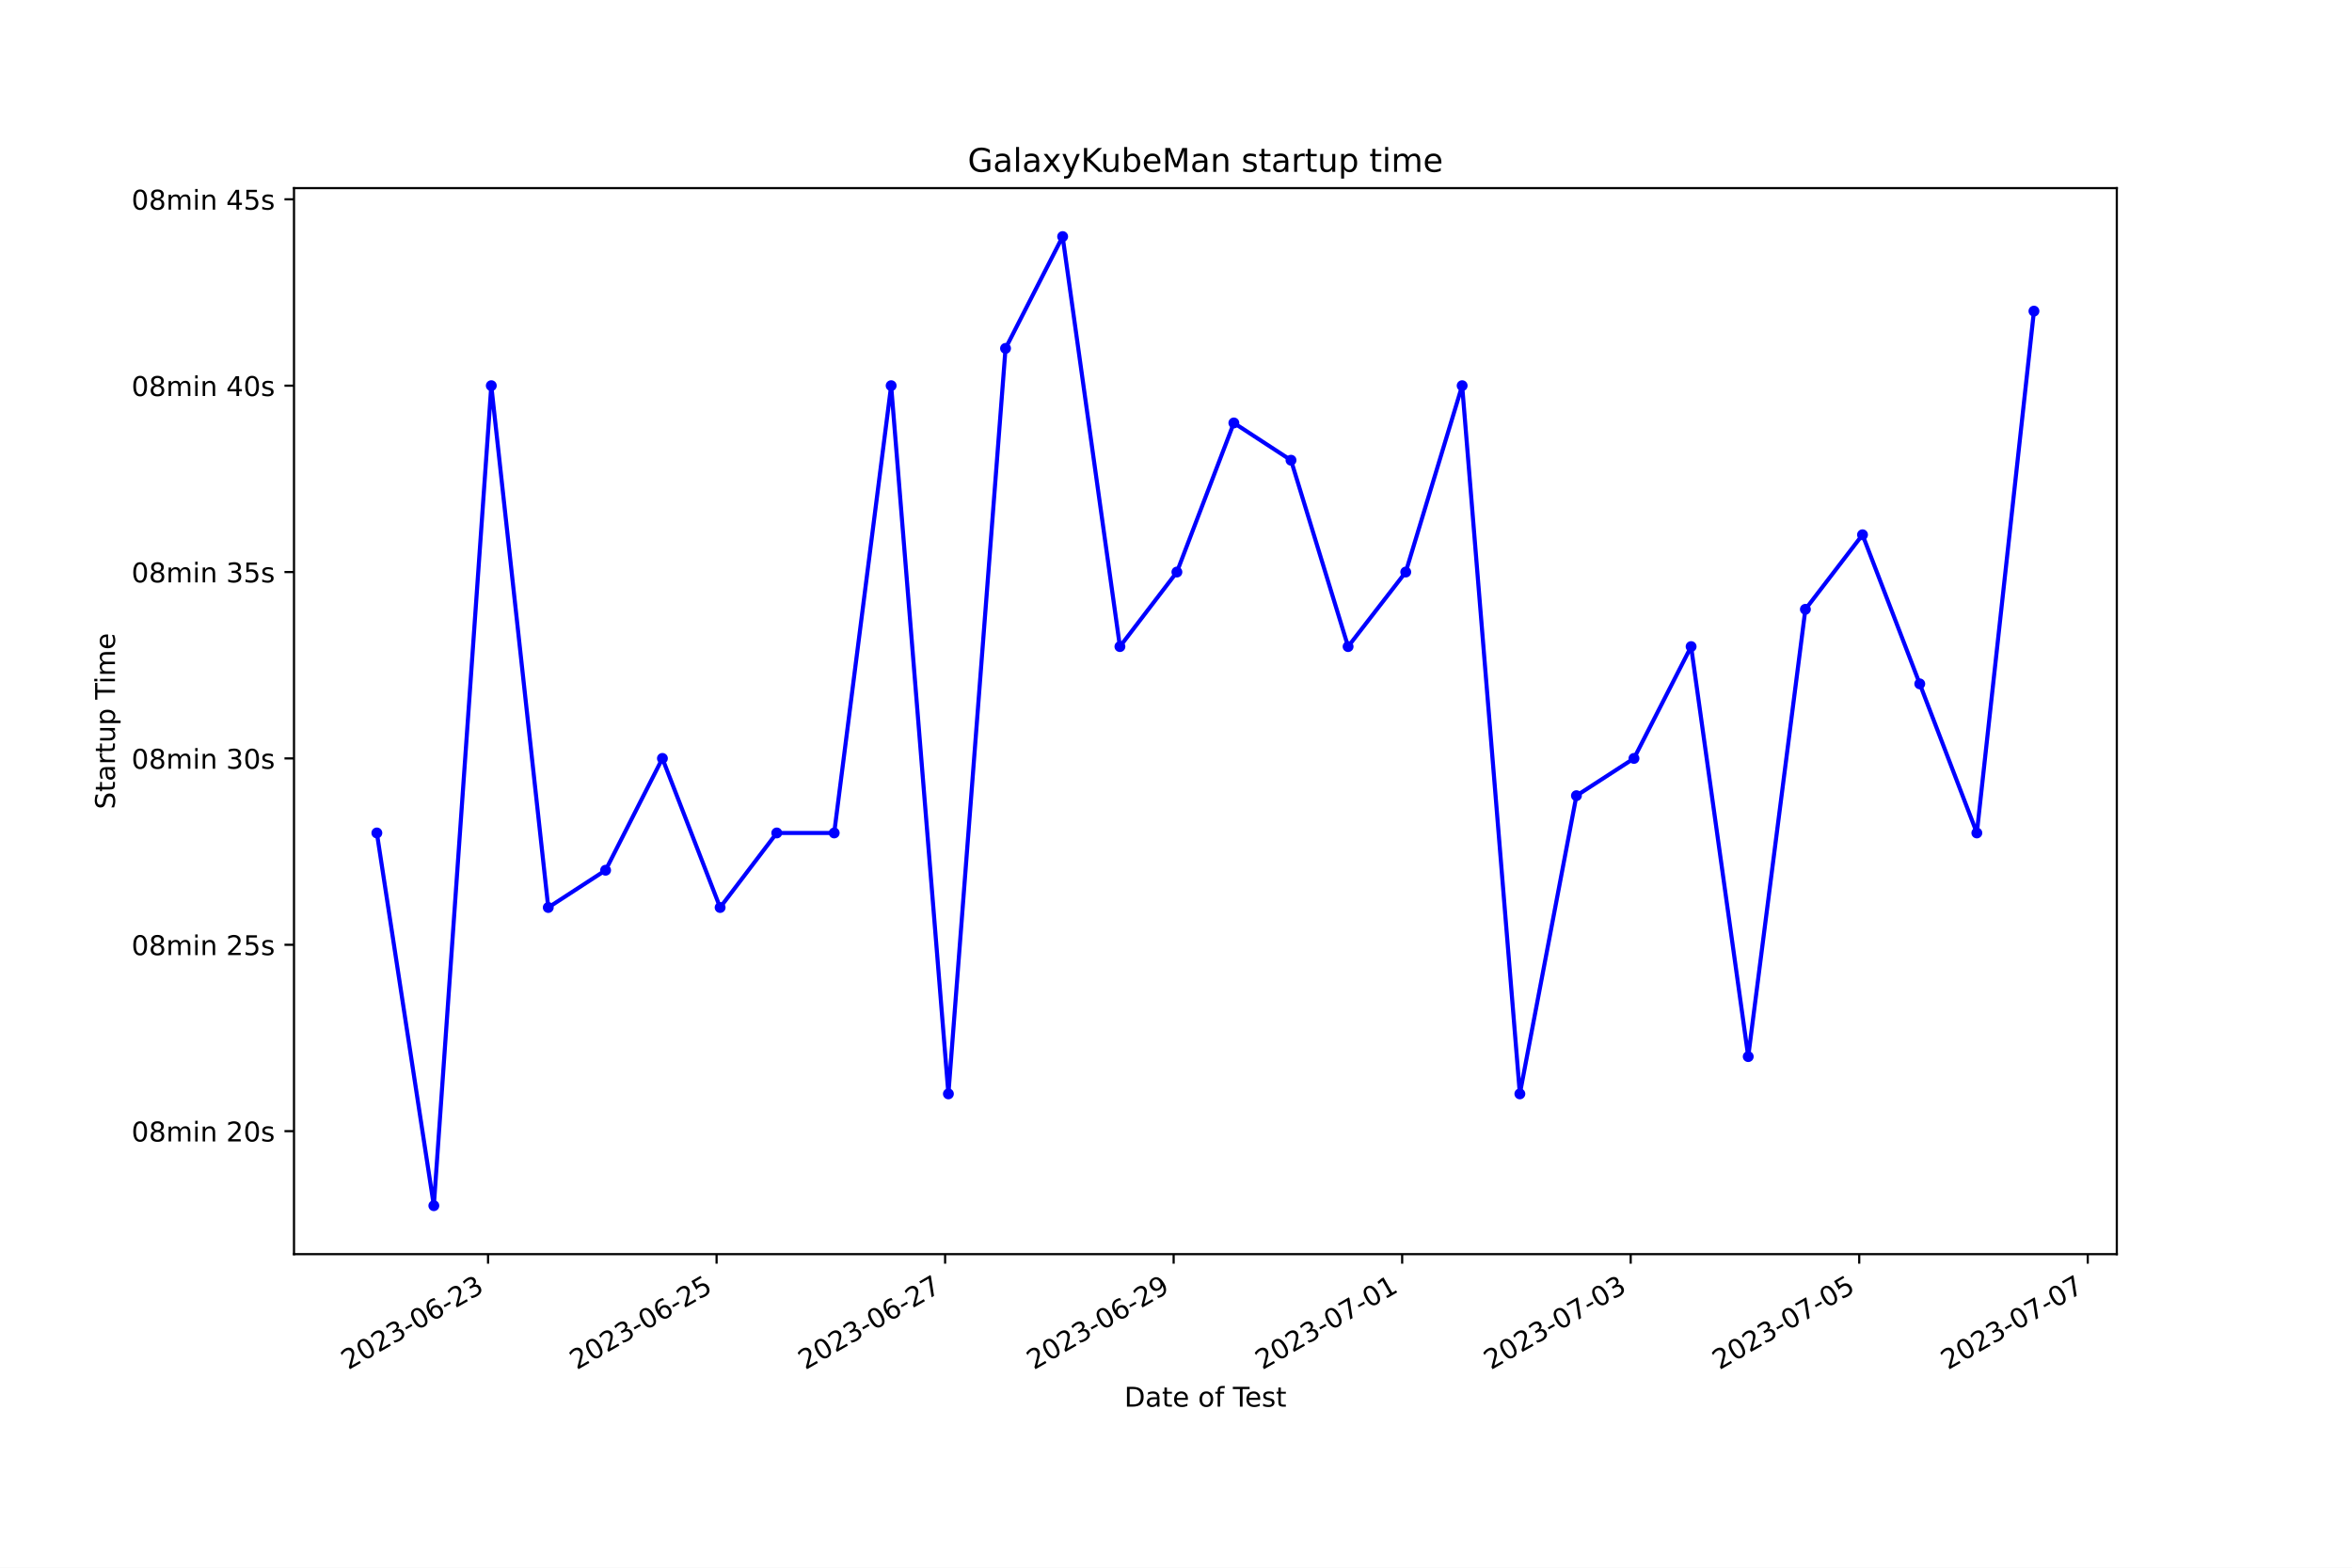
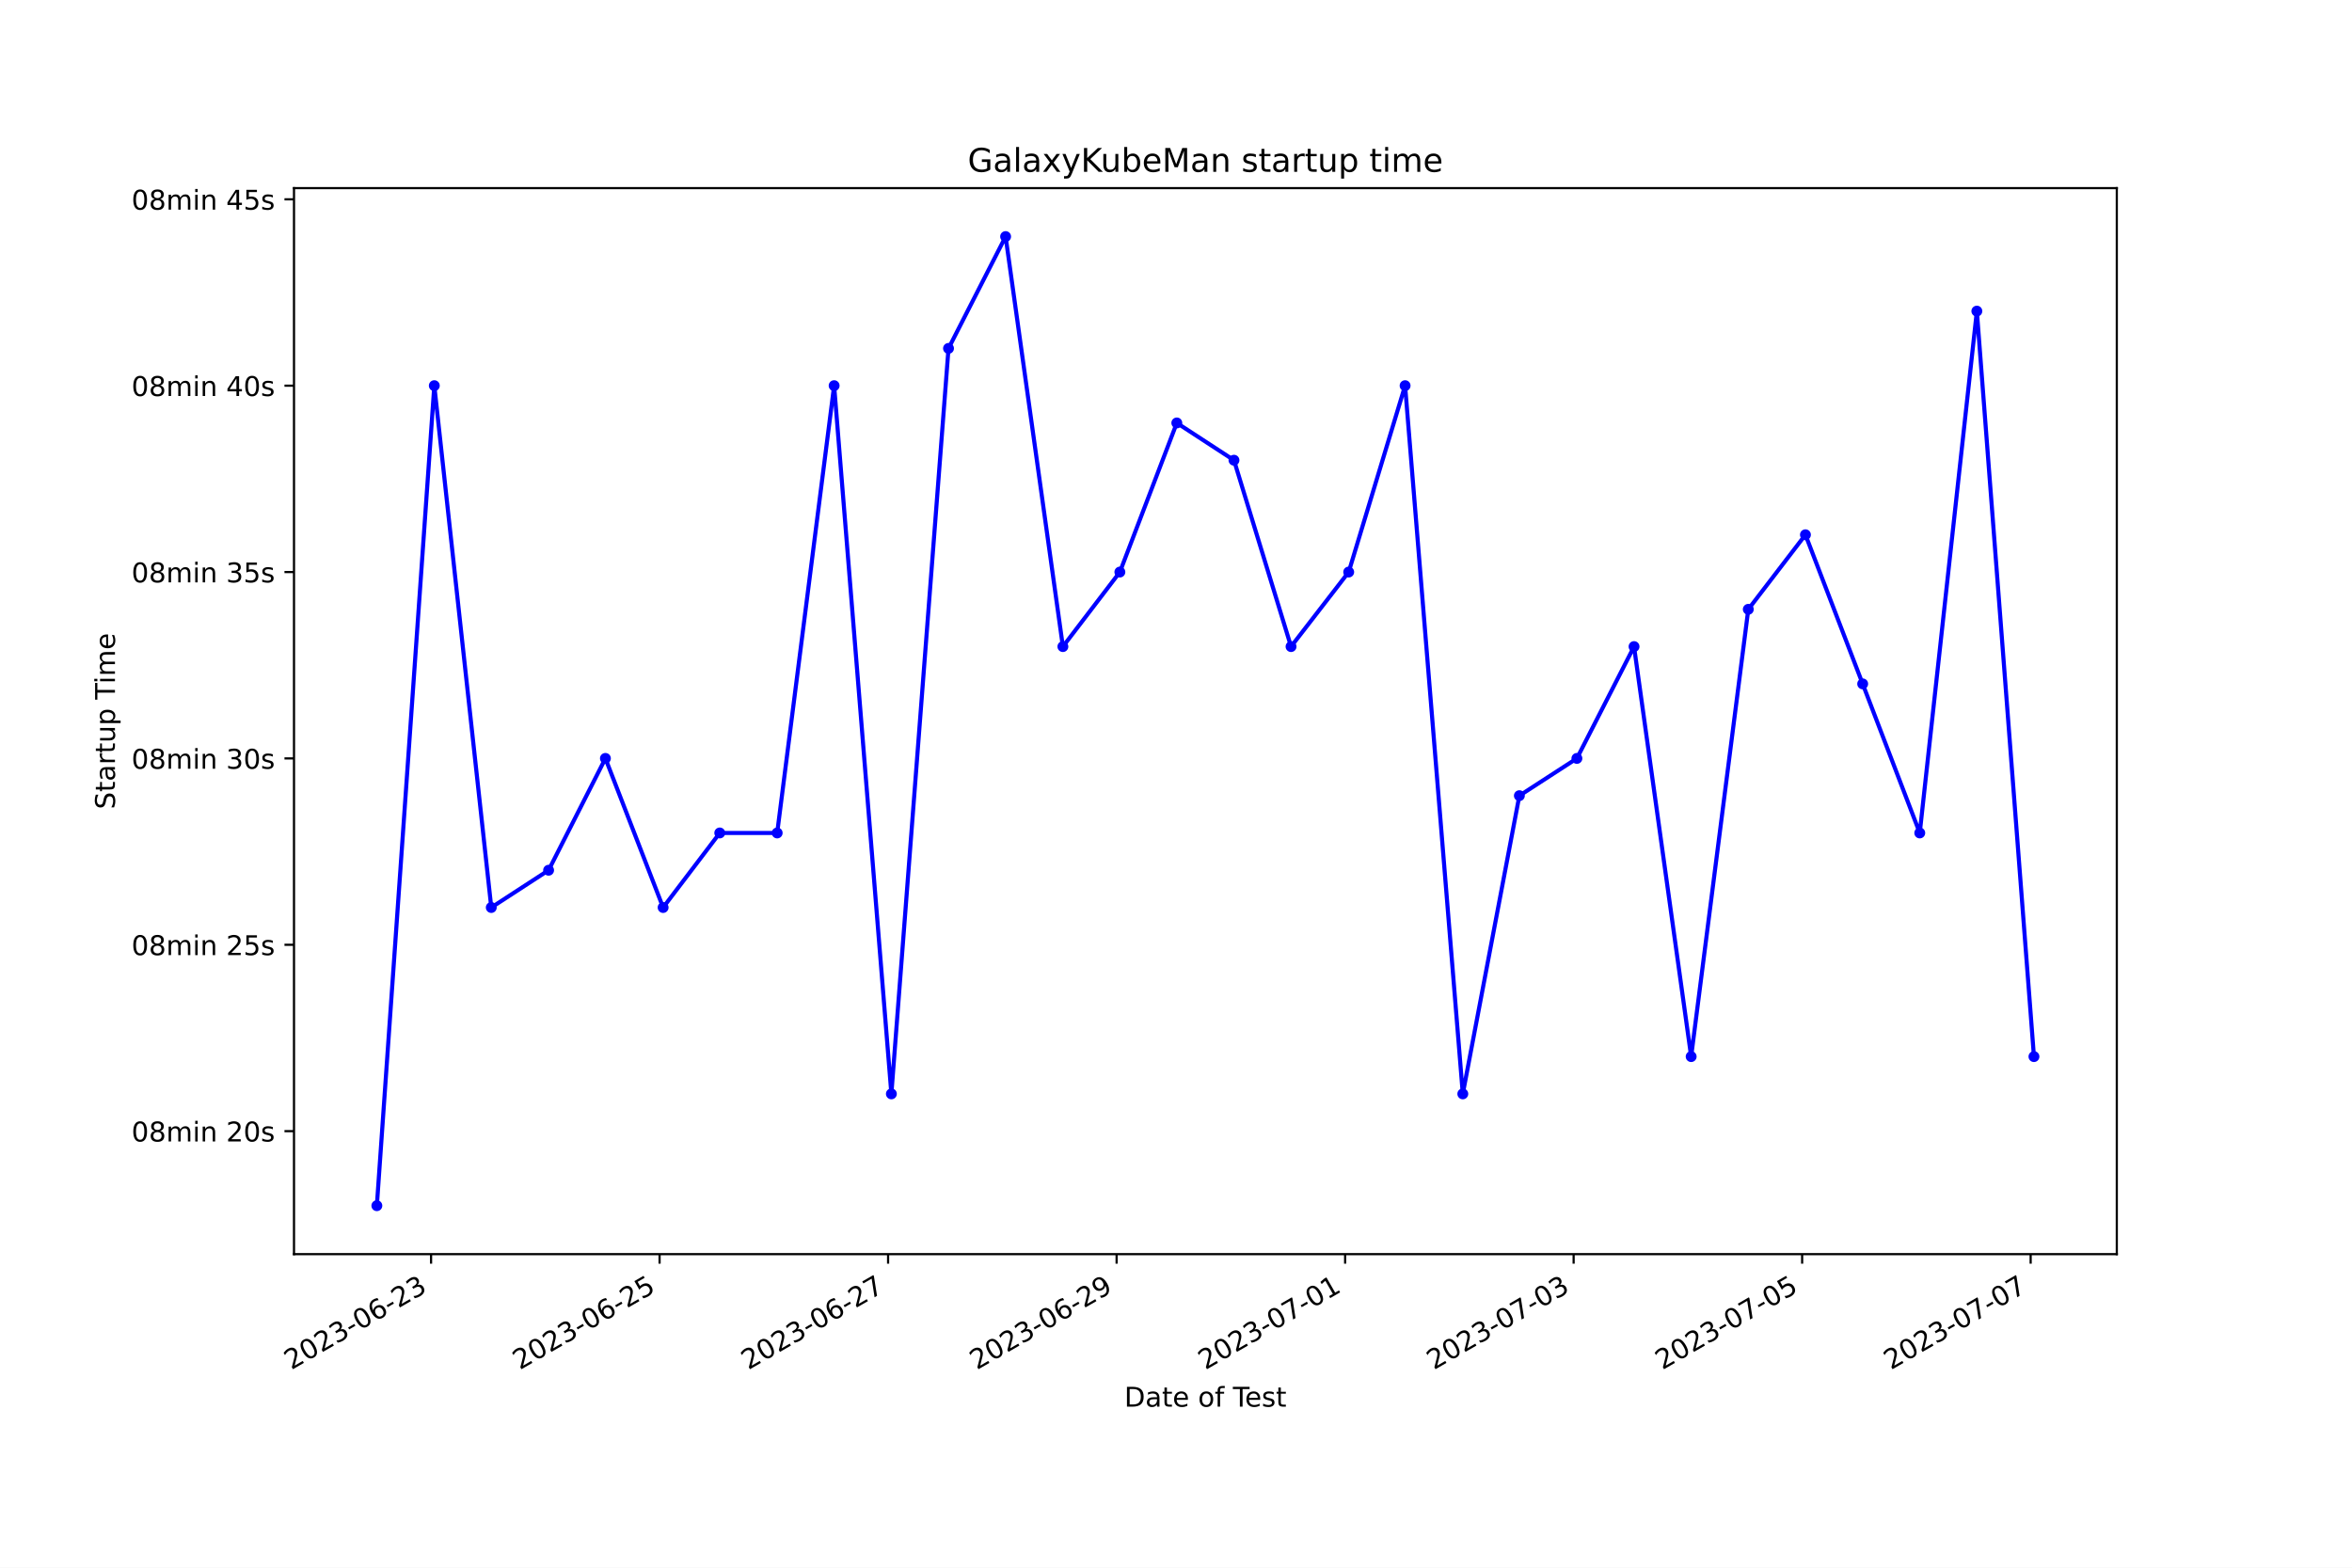
<svg xmlns="http://www.w3.org/2000/svg" xmlns:xlink="http://www.w3.org/1999/xlink" width="864pt" height="576pt" viewBox="0 0 864 576" version="1.1">
  <defs>
    <style type="text/css">*{stroke-linejoin: round; stroke-linecap: butt}</style>
  </defs>
  <g id="figure_1">
    <g id="patch_1">
      <path d="M 0 576  L 864 576  L 864 0  L 0 0  z " style="fill: #ffffff" />
    </g>
    <g id="axes_1">
      <g id="patch_2">
        <path d="M 108 460.8  L 777.6 460.8  L 777.6 69.12  L 108 69.12  z " style="fill: #ffffff" />
      </g>
      <g id="matplotlib.axis_1">
        <g id="xtick_1">
          <g id="line2d_1">
            <defs>
-               <path id="mdcb937bd22" d="M 0 0  L 0 3.5  " style="stroke: #000000; stroke-width: 0.8" />
+               <path id="m12c86b37e7" d="M 0 0  L 0 3.5  " style="stroke: #000000; stroke-width: 0.8" />
            </defs>
            <g>
-               <use xlink:href="#mdcb937bd22" x="179.287" y="460.8" style="stroke: #000000; stroke-width: 0.8" />
+               <use xlink:href="#m12c86b37e7" x="158.352" y="460.8" style="stroke: #000000; stroke-width: 0.8" />
            </g>
          </g>
          <g id="text_1">
-             <g transform="translate(127.9176 503.4383) rotate(-30) scale(0.1 -0.1)">
+             <g transform="translate(106.983 503.4383) rotate(-30) scale(0.1 -0.1)">
              <defs>
                <path id="DejaVuSans-32" d="M 1228 531  L 3431 531  L 3431 0  L 469 0  L 469 531  Q 828 903 1448 1529  Q 2069 2156 2228 2338  Q 2531 2678 2651 2914  Q 2772 3150 2772 3378  Q 2772 3750 2511 3984  Q 2250 4219 1831 4219  Q 1534 4219 1204 4116  Q 875 4013 500 3803  L 500 4441  Q 881 4594 1212 4672  Q 1544 4750 1819 4750  Q 2544 4750 2975 4387  Q 3406 4025 3406 3419  Q 3406 3131 3298 2873  Q 3191 2616 2906 2266  Q 2828 2175 2409 1742  Q 1991 1309 1228 531  z " transform="scale(0.015625)" />
                <path id="DejaVuSans-30" d="M 2034 4250  Q 1547 4250 1301 3770  Q 1056 3291 1056 2328  Q 1056 1369 1301 889  Q 1547 409 2034 409  Q 2525 409 2770 889  Q 3016 1369 3016 2328  Q 3016 3291 2770 3770  Q 2525 4250 2034 4250  z M 2034 4750  Q 2819 4750 3233 4129  Q 3647 3509 3647 2328  Q 3647 1150 3233 529  Q 2819 -91 2034 -91  Q 1250 -91 836 529  Q 422 1150 422 2328  Q 422 3509 836 4129  Q 1250 4750 2034 4750  z " transform="scale(0.015625)" />
                <path id="DejaVuSans-33" d="M 2597 2516  Q 3050 2419 3304 2112  Q 3559 1806 3559 1356  Q 3559 666 3084 287  Q 2609 -91 1734 -91  Q 1441 -91 1130 -33  Q 819 25 488 141  L 488 750  Q 750 597 1062 519  Q 1375 441 1716 441  Q 2309 441 2620 675  Q 2931 909 2931 1356  Q 2931 1769 2642 2001  Q 2353 2234 1838 2234  L 1294 2234  L 1294 2753  L 1863 2753  Q 2328 2753 2575 2939  Q 2822 3125 2822 3475  Q 2822 3834 2567 4026  Q 2313 4219 1838 4219  Q 1578 4219 1281 4162  Q 984 4106 628 3988  L 628 4550  Q 988 4650 1302 4700  Q 1616 4750 1894 4750  Q 2613 4750 3031 4423  Q 3450 4097 3450 3541  Q 3450 3153 3228 2886  Q 3006 2619 2597 2516  z " transform="scale(0.015625)" />
                <path id="DejaVuSans-2d" d="M 313 2009  L 1997 2009  L 1997 1497  L 313 1497  L 313 2009  z " transform="scale(0.015625)" />
                <path id="DejaVuSans-36" d="M 2113 2584  Q 1688 2584 1439 2293  Q 1191 2003 1191 1497  Q 1191 994 1439 701  Q 1688 409 2113 409  Q 2538 409 2786 701  Q 3034 994 3034 1497  Q 3034 2003 2786 2293  Q 2538 2584 2113 2584  z M 3366 4563  L 3366 3988  Q 3128 4100 2886 4159  Q 2644 4219 2406 4219  Q 1781 4219 1451 3797  Q 1122 3375 1075 2522  Q 1259 2794 1537 2939  Q 1816 3084 2150 3084  Q 2853 3084 3261 2657  Q 3669 2231 3669 1497  Q 3669 778 3244 343  Q 2819 -91 2113 -91  Q 1303 -91 875 529  Q 447 1150 447 2328  Q 447 3434 972 4092  Q 1497 4750 2381 4750  Q 2619 4750 2861 4703  Q 3103 4656 3366 4563  z " transform="scale(0.015625)" />
              </defs>
              <use xlink:href="#DejaVuSans-32" />
              <use xlink:href="#DejaVuSans-30" x="63.623" />
              <use xlink:href="#DejaVuSans-32" x="127.246" />
              <use xlink:href="#DejaVuSans-33" x="190.869" />
              <use xlink:href="#DejaVuSans-2d" x="254.492" />
              <use xlink:href="#DejaVuSans-30" x="290.576" />
              <use xlink:href="#DejaVuSans-36" x="354.199" />
              <use xlink:href="#DejaVuSans-2d" x="417.822" />
              <use xlink:href="#DejaVuSans-32" x="453.906" />
              <use xlink:href="#DejaVuSans-33" x="517.529" />
            </g>
          </g>
        </g>
        <g id="xtick_2">
          <g id="line2d_2">
            <g>
-               <use xlink:href="#mdcb937bd22" x="263.236" y="460.8" style="stroke: #000000; stroke-width: 0.8" />
+               <use xlink:href="#m12c86b37e7" x="242.296" y="460.8" style="stroke: #000000; stroke-width: 0.8" />
            </g>
          </g>
          <g id="text_2">
-             <g transform="translate(211.8665 503.4383) rotate(-30) scale(0.1 -0.1)">
+             <g transform="translate(190.9262 503.4383) rotate(-30) scale(0.1 -0.1)">
              <defs>
                <path id="DejaVuSans-35" d="M 691 4666  L 3169 4666  L 3169 4134  L 1269 4134  L 1269 2991  Q 1406 3038 1543 3061  Q 1681 3084 1819 3084  Q 2600 3084 3056 2656  Q 3513 2228 3513 1497  Q 3513 744 3044 326  Q 2575 -91 1722 -91  Q 1428 -91 1123 -41  Q 819 9 494 109  L 494 744  Q 775 591 1075 516  Q 1375 441 1709 441  Q 2250 441 2565 725  Q 2881 1009 2881 1497  Q 2881 1984 2565 2268  Q 2250 2553 1709 2553  Q 1456 2553 1204 2497  Q 953 2441 691 2322  L 691 4666  z " transform="scale(0.015625)" />
              </defs>
              <use xlink:href="#DejaVuSans-32" />
              <use xlink:href="#DejaVuSans-30" x="63.623" />
              <use xlink:href="#DejaVuSans-32" x="127.246" />
              <use xlink:href="#DejaVuSans-33" x="190.869" />
              <use xlink:href="#DejaVuSans-2d" x="254.492" />
              <use xlink:href="#DejaVuSans-30" x="290.576" />
              <use xlink:href="#DejaVuSans-36" x="354.199" />
              <use xlink:href="#DejaVuSans-2d" x="417.822" />
              <use xlink:href="#DejaVuSans-32" x="453.906" />
              <use xlink:href="#DejaVuSans-35" x="517.529" />
            </g>
          </g>
        </g>
        <g id="xtick_3">
          <g id="line2d_3">
            <g>
-               <use xlink:href="#mdcb937bd22" x="347.185" y="460.8" style="stroke: #000000; stroke-width: 0.8" />
+               <use xlink:href="#m12c86b37e7" x="326.239" y="460.8" style="stroke: #000000; stroke-width: 0.8" />
            </g>
          </g>
          <g id="text_3">
-             <g transform="translate(295.8153 503.4383) rotate(-30) scale(0.1 -0.1)">
+             <g transform="translate(274.8693 503.4383) rotate(-30) scale(0.1 -0.1)">
              <defs>
                <path id="DejaVuSans-37" d="M 525 4666  L 3525 4666  L 3525 4397  L 1831 0  L 1172 0  L 2766 4134  L 525 4134  L 525 4666  z " transform="scale(0.015625)" />
              </defs>
              <use xlink:href="#DejaVuSans-32" />
              <use xlink:href="#DejaVuSans-30" x="63.623" />
              <use xlink:href="#DejaVuSans-32" x="127.246" />
              <use xlink:href="#DejaVuSans-33" x="190.869" />
              <use xlink:href="#DejaVuSans-2d" x="254.492" />
              <use xlink:href="#DejaVuSans-30" x="290.576" />
              <use xlink:href="#DejaVuSans-36" x="354.199" />
              <use xlink:href="#DejaVuSans-2d" x="417.822" />
              <use xlink:href="#DejaVuSans-32" x="453.906" />
              <use xlink:href="#DejaVuSans-37" x="517.529" />
            </g>
          </g>
        </g>
        <g id="xtick_4">
          <g id="line2d_4">
            <g>
-               <use xlink:href="#mdcb937bd22" x="431.134" y="460.8" style="stroke: #000000; stroke-width: 0.8" />
+               <use xlink:href="#m12c86b37e7" x="410.182" y="460.8" style="stroke: #000000; stroke-width: 0.8" />
            </g>
          </g>
          <g id="text_4">
-             <g transform="translate(379.7642 503.4383) rotate(-30) scale(0.1 -0.1)">
+             <g transform="translate(358.8125 503.4383) rotate(-30) scale(0.1 -0.1)">
              <defs>
                <path id="DejaVuSans-39" d="M 703 97  L 703 672  Q 941 559 1184 500  Q 1428 441 1663 441  Q 2288 441 2617 861  Q 2947 1281 2994 2138  Q 2813 1869 2534 1725  Q 2256 1581 1919 1581  Q 1219 1581 811 2004  Q 403 2428 403 3163  Q 403 3881 828 4315  Q 1253 4750 1959 4750  Q 2769 4750 3195 4129  Q 3622 3509 3622 2328  Q 3622 1225 3098 567  Q 2575 -91 1691 -91  Q 1453 -91 1209 -44  Q 966 3 703 97  z M 1959 2075  Q 2384 2075 2632 2365  Q 2881 2656 2881 3163  Q 2881 3666 2632 3958  Q 2384 4250 1959 4250  Q 1534 4250 1286 3958  Q 1038 3666 1038 3163  Q 1038 2656 1286 2365  Q 1534 2075 1959 2075  z " transform="scale(0.015625)" />
              </defs>
              <use xlink:href="#DejaVuSans-32" />
              <use xlink:href="#DejaVuSans-30" x="63.623" />
              <use xlink:href="#DejaVuSans-32" x="127.246" />
              <use xlink:href="#DejaVuSans-33" x="190.869" />
              <use xlink:href="#DejaVuSans-2d" x="254.492" />
              <use xlink:href="#DejaVuSans-30" x="290.576" />
              <use xlink:href="#DejaVuSans-36" x="354.199" />
              <use xlink:href="#DejaVuSans-2d" x="417.822" />
              <use xlink:href="#DejaVuSans-32" x="453.906" />
              <use xlink:href="#DejaVuSans-39" x="517.529" />
            </g>
          </g>
        </g>
        <g id="xtick_5">
          <g id="line2d_5">
            <g>
-               <use xlink:href="#mdcb937bd22" x="515.082" y="460.8" style="stroke: #000000; stroke-width: 0.8" />
+               <use xlink:href="#m12c86b37e7" x="494.125" y="460.8" style="stroke: #000000; stroke-width: 0.8" />
            </g>
          </g>
          <g id="text_5">
-             <g transform="translate(463.713 503.4383) rotate(-30) scale(0.1 -0.1)">
+             <g transform="translate(442.7556 503.4383) rotate(-30) scale(0.1 -0.1)">
              <defs>
                <path id="DejaVuSans-31" d="M 794 531  L 1825 531  L 1825 4091  L 703 3866  L 703 4441  L 1819 4666  L 2450 4666  L 2450 531  L 3481 531  L 3481 0  L 794 0  L 794 531  z " transform="scale(0.015625)" />
              </defs>
              <use xlink:href="#DejaVuSans-32" />
              <use xlink:href="#DejaVuSans-30" x="63.623" />
              <use xlink:href="#DejaVuSans-32" x="127.246" />
              <use xlink:href="#DejaVuSans-33" x="190.869" />
              <use xlink:href="#DejaVuSans-2d" x="254.492" />
              <use xlink:href="#DejaVuSans-30" x="290.576" />
              <use xlink:href="#DejaVuSans-37" x="354.199" />
              <use xlink:href="#DejaVuSans-2d" x="417.822" />
              <use xlink:href="#DejaVuSans-30" x="453.906" />
              <use xlink:href="#DejaVuSans-31" x="517.529" />
            </g>
          </g>
        </g>
        <g id="xtick_6">
          <g id="line2d_6">
            <g>
-               <use xlink:href="#mdcb937bd22" x="599.031" y="460.8" style="stroke: #000000; stroke-width: 0.8" />
+               <use xlink:href="#m12c86b37e7" x="578.068" y="460.8" style="stroke: #000000; stroke-width: 0.8" />
            </g>
          </g>
          <g id="text_6">
-             <g transform="translate(547.6619 503.4383) rotate(-30) scale(0.1 -0.1)">
+             <g transform="translate(526.6988 503.4383) rotate(-30) scale(0.1 -0.1)">
              <use xlink:href="#DejaVuSans-32" />
              <use xlink:href="#DejaVuSans-30" x="63.623" />
              <use xlink:href="#DejaVuSans-32" x="127.246" />
              <use xlink:href="#DejaVuSans-33" x="190.869" />
              <use xlink:href="#DejaVuSans-2d" x="254.492" />
              <use xlink:href="#DejaVuSans-30" x="290.576" />
              <use xlink:href="#DejaVuSans-37" x="354.199" />
              <use xlink:href="#DejaVuSans-2d" x="417.822" />
              <use xlink:href="#DejaVuSans-30" x="453.906" />
              <use xlink:href="#DejaVuSans-33" x="517.529" />
            </g>
          </g>
        </g>
        <g id="xtick_7">
          <g id="line2d_7">
            <g>
-               <use xlink:href="#mdcb937bd22" x="682.98" y="460.8" style="stroke: #000000; stroke-width: 0.8" />
+               <use xlink:href="#m12c86b37e7" x="662.011" y="460.8" style="stroke: #000000; stroke-width: 0.8" />
            </g>
          </g>
          <g id="text_7">
-             <g transform="translate(631.6107 503.4383) rotate(-30) scale(0.1 -0.1)">
+             <g transform="translate(610.6419 503.4383) rotate(-30) scale(0.1 -0.1)">
              <use xlink:href="#DejaVuSans-32" />
              <use xlink:href="#DejaVuSans-30" x="63.623" />
              <use xlink:href="#DejaVuSans-32" x="127.246" />
              <use xlink:href="#DejaVuSans-33" x="190.869" />
              <use xlink:href="#DejaVuSans-2d" x="254.492" />
              <use xlink:href="#DejaVuSans-30" x="290.576" />
              <use xlink:href="#DejaVuSans-37" x="354.199" />
              <use xlink:href="#DejaVuSans-2d" x="417.822" />
              <use xlink:href="#DejaVuSans-30" x="453.906" />
              <use xlink:href="#DejaVuSans-35" x="517.529" />
            </g>
          </g>
        </g>
        <g id="xtick_8">
          <g id="line2d_8">
            <g>
-               <use xlink:href="#mdcb937bd22" x="766.929" y="460.8" style="stroke: #000000; stroke-width: 0.8" />
+               <use xlink:href="#m12c86b37e7" x="745.955" y="460.8" style="stroke: #000000; stroke-width: 0.8" />
            </g>
          </g>
          <g id="text_8">
-             <g transform="translate(715.5596 503.4383) rotate(-30) scale(0.1 -0.1)">
+             <g transform="translate(694.5851 503.4383) rotate(-30) scale(0.1 -0.1)">
              <use xlink:href="#DejaVuSans-32" />
              <use xlink:href="#DejaVuSans-30" x="63.623" />
              <use xlink:href="#DejaVuSans-32" x="127.246" />
              <use xlink:href="#DejaVuSans-33" x="190.869" />
              <use xlink:href="#DejaVuSans-2d" x="254.492" />
              <use xlink:href="#DejaVuSans-30" x="290.576" />
              <use xlink:href="#DejaVuSans-37" x="354.199" />
              <use xlink:href="#DejaVuSans-2d" x="417.822" />
              <use xlink:href="#DejaVuSans-30" x="453.906" />
              <use xlink:href="#DejaVuSans-37" x="517.529" />
            </g>
          </g>
        </g>
        <g id="text_9">
          <g transform="translate(413.0063 516.8378) scale(0.1 -0.1)">
            <defs>
              <path id="DejaVuSans-44" d="M 1259 4147  L 1259 519  L 2022 519  Q 2988 519 3436 956  Q 3884 1394 3884 2338  Q 3884 3275 3436 3711  Q 2988 4147 2022 4147  L 1259 4147  z M 628 4666  L 1925 4666  Q 3281 4666 3915 4102  Q 4550 3538 4550 2338  Q 4550 1131 3912 565  Q 3275 0 1925 0  L 628 0  L 628 4666  z " transform="scale(0.015625)" />
              <path id="DejaVuSans-61" d="M 2194 1759  Q 1497 1759 1228 1600  Q 959 1441 959 1056  Q 959 750 1161 570  Q 1363 391 1709 391  Q 2188 391 2477 730  Q 2766 1069 2766 1631  L 2766 1759  L 2194 1759  z M 3341 1997  L 3341 0  L 2766 0  L 2766 531  Q 2569 213 2275 61  Q 1981 -91 1556 -91  Q 1019 -91 701 211  Q 384 513 384 1019  Q 384 1609 779 1909  Q 1175 2209 1959 2209  L 2766 2209  L 2766 2266  Q 2766 2663 2505 2880  Q 2244 3097 1772 3097  Q 1472 3097 1187 3025  Q 903 2953 641 2809  L 641 3341  Q 956 3463 1253 3523  Q 1550 3584 1831 3584  Q 2591 3584 2966 3190  Q 3341 2797 3341 1997  z " transform="scale(0.015625)" />
              <path id="DejaVuSans-74" d="M 1172 4494  L 1172 3500  L 2356 3500  L 2356 3053  L 1172 3053  L 1172 1153  Q 1172 725 1289 603  Q 1406 481 1766 481  L 2356 481  L 2356 0  L 1766 0  Q 1100 0 847 248  Q 594 497 594 1153  L 594 3053  L 172 3053  L 172 3500  L 594 3500  L 594 4494  L 1172 4494  z " transform="scale(0.015625)" />
              <path id="DejaVuSans-65" d="M 3597 1894  L 3597 1613  L 953 1613  Q 991 1019 1311 708  Q 1631 397 2203 397  Q 2534 397 2845 478  Q 3156 559 3463 722  L 3463 178  Q 3153 47 2828 -22  Q 2503 -91 2169 -91  Q 1331 -91 842 396  Q 353 884 353 1716  Q 353 2575 817 3079  Q 1281 3584 2069 3584  Q 2775 3584 3186 3129  Q 3597 2675 3597 1894  z M 3022 2063  Q 3016 2534 2758 2815  Q 2500 3097 2075 3097  Q 1594 3097 1305 2825  Q 1016 2553 972 2059  L 3022 2063  z " transform="scale(0.015625)" />
              <path id="DejaVuSans-20" transform="scale(0.015625)" />
              <path id="DejaVuSans-6f" d="M 1959 3097  Q 1497 3097 1228 2736  Q 959 2375 959 1747  Q 959 1119 1226 758  Q 1494 397 1959 397  Q 2419 397 2687 759  Q 2956 1122 2956 1747  Q 2956 2369 2687 2733  Q 2419 3097 1959 3097  z M 1959 3584  Q 2709 3584 3137 3096  Q 3566 2609 3566 1747  Q 3566 888 3137 398  Q 2709 -91 1959 -91  Q 1206 -91 779 398  Q 353 888 353 1747  Q 353 2609 779 3096  Q 1206 3584 1959 3584  z " transform="scale(0.015625)" />
              <path id="DejaVuSans-66" d="M 2375 4863  L 2375 4384  L 1825 4384  Q 1516 4384 1395 4259  Q 1275 4134 1275 3809  L 1275 3500  L 2222 3500  L 2222 3053  L 1275 3053  L 1275 0  L 697 0  L 697 3053  L 147 3053  L 147 3500  L 697 3500  L 697 3744  Q 697 4328 969 4595  Q 1241 4863 1831 4863  L 2375 4863  z " transform="scale(0.015625)" />
              <path id="DejaVuSans-54" d="M -19 4666  L 3928 4666  L 3928 4134  L 2272 4134  L 2272 0  L 1638 0  L 1638 4134  L -19 4134  L -19 4666  z " transform="scale(0.015625)" />
              <path id="DejaVuSans-73" d="M 2834 3397  L 2834 2853  Q 2591 2978 2328 3040  Q 2066 3103 1784 3103  Q 1356 3103 1142 2972  Q 928 2841 928 2578  Q 928 2378 1081 2264  Q 1234 2150 1697 2047  L 1894 2003  Q 2506 1872 2764 1633  Q 3022 1394 3022 966  Q 3022 478 2636 193  Q 2250 -91 1575 -91  Q 1294 -91 989 -36  Q 684 19 347 128  L 347 722  Q 666 556 975 473  Q 1284 391 1588 391  Q 1994 391 2212 530  Q 2431 669 2431 922  Q 2431 1156 2273 1281  Q 2116 1406 1581 1522  L 1381 1569  Q 847 1681 609 1914  Q 372 2147 372 2553  Q 372 3047 722 3315  Q 1072 3584 1716 3584  Q 2034 3584 2315 3537  Q 2597 3491 2834 3397  z " transform="scale(0.015625)" />
            </defs>
            <use xlink:href="#DejaVuSans-44" />
            <use xlink:href="#DejaVuSans-61" x="77.002" />
            <use xlink:href="#DejaVuSans-74" x="138.281" />
            <use xlink:href="#DejaVuSans-65" x="177.49" />
            <use xlink:href="#DejaVuSans-20" x="239.014" />
            <use xlink:href="#DejaVuSans-6f" x="270.801" />
            <use xlink:href="#DejaVuSans-66" x="331.982" />
            <use xlink:href="#DejaVuSans-20" x="367.188" />
            <use xlink:href="#DejaVuSans-54" x="398.975" />
            <use xlink:href="#DejaVuSans-65" x="443.059" />
            <use xlink:href="#DejaVuSans-73" x="504.582" />
            <use xlink:href="#DejaVuSans-74" x="556.682" />
          </g>
        </g>
      </g>
      <g id="matplotlib.axis_2">
        <g id="ytick_1">
          <g id="line2d_9">
            <defs>
-               <path id="m721d2d17da" d="M 0 0  L -3.5 0  " style="stroke: #000000; stroke-width: 0.8" />
+               <path id="m4b19fc9ec3" d="M 0 0  L -3.5 0  " style="stroke: #000000; stroke-width: 0.8" />
            </defs>
            <g>
-               <use xlink:href="#m721d2d17da" x="108" y="415.606" style="stroke: #000000; stroke-width: 0.8" />
+               <use xlink:href="#m4b19fc9ec3" x="108" y="415.606" style="stroke: #000000; stroke-width: 0.8" />
            </g>
          </g>
          <g id="text_10">
            <g transform="translate(48.30625 419.4054) scale(0.1 -0.1)">
              <defs>
                <path id="DejaVuSans-38" d="M 2034 2216  Q 1584 2216 1326 1975  Q 1069 1734 1069 1313  Q 1069 891 1326 650  Q 1584 409 2034 409  Q 2484 409 2743 651  Q 3003 894 3003 1313  Q 3003 1734 2745 1975  Q 2488 2216 2034 2216  z M 1403 2484  Q 997 2584 770 2862  Q 544 3141 544 3541  Q 544 4100 942 4425  Q 1341 4750 2034 4750  Q 2731 4750 3128 4425  Q 3525 4100 3525 3541  Q 3525 3141 3298 2862  Q 3072 2584 2669 2484  Q 3125 2378 3379 2068  Q 3634 1759 3634 1313  Q 3634 634 3220 271  Q 2806 -91 2034 -91  Q 1263 -91 848 271  Q 434 634 434 1313  Q 434 1759 690 2068  Q 947 2378 1403 2484  z M 1172 3481  Q 1172 3119 1398 2916  Q 1625 2713 2034 2713  Q 2441 2713 2670 2916  Q 2900 3119 2900 3481  Q 2900 3844 2670 4047  Q 2441 4250 2034 4250  Q 1625 4250 1398 4047  Q 1172 3844 1172 3481  z " transform="scale(0.015625)" />
                <path id="DejaVuSans-6d" d="M 3328 2828  Q 3544 3216 3844 3400  Q 4144 3584 4550 3584  Q 5097 3584 5394 3201  Q 5691 2819 5691 2113  L 5691 0  L 5113 0  L 5113 2094  Q 5113 2597 4934 2840  Q 4756 3084 4391 3084  Q 3944 3084 3684 2787  Q 3425 2491 3425 1978  L 3425 0  L 2847 0  L 2847 2094  Q 2847 2600 2669 2842  Q 2491 3084 2119 3084  Q 1678 3084 1418 2786  Q 1159 2488 1159 1978  L 1159 0  L 581 0  L 581 3500  L 1159 3500  L 1159 2956  Q 1356 3278 1631 3431  Q 1906 3584 2284 3584  Q 2666 3584 2933 3390  Q 3200 3197 3328 2828  z " transform="scale(0.015625)" />
                <path id="DejaVuSans-69" d="M 603 3500  L 1178 3500  L 1178 0  L 603 0  L 603 3500  z M 603 4863  L 1178 4863  L 1178 4134  L 603 4134  L 603 4863  z " transform="scale(0.015625)" />
                <path id="DejaVuSans-6e" d="M 3513 2113  L 3513 0  L 2938 0  L 2938 2094  Q 2938 2591 2744 2837  Q 2550 3084 2163 3084  Q 1697 3084 1428 2787  Q 1159 2491 1159 1978  L 1159 0  L 581 0  L 581 3500  L 1159 3500  L 1159 2956  Q 1366 3272 1645 3428  Q 1925 3584 2291 3584  Q 2894 3584 3203 3211  Q 3513 2838 3513 2113  z " transform="scale(0.015625)" />
              </defs>
              <use xlink:href="#DejaVuSans-30" />
              <use xlink:href="#DejaVuSans-38" x="63.623" />
              <use xlink:href="#DejaVuSans-6d" x="127.246" />
              <use xlink:href="#DejaVuSans-69" x="224.658" />
              <use xlink:href="#DejaVuSans-6e" x="252.441" />
              <use xlink:href="#DejaVuSans-20" x="315.82" />
              <use xlink:href="#DejaVuSans-32" x="347.607" />
              <use xlink:href="#DejaVuSans-30" x="411.23" />
              <use xlink:href="#DejaVuSans-73" x="474.854" />
            </g>
          </g>
        </g>
        <g id="ytick_2">
          <g id="line2d_10">
            <g>
-               <use xlink:href="#m721d2d17da" x="108" y="347.131" style="stroke: #000000; stroke-width: 0.8" />
+               <use xlink:href="#m4b19fc9ec3" x="108" y="347.131" style="stroke: #000000; stroke-width: 0.8" />
            </g>
          </g>
          <g id="text_11">
            <g transform="translate(48.30625 350.9298) scale(0.1 -0.1)">
              <use xlink:href="#DejaVuSans-30" />
              <use xlink:href="#DejaVuSans-38" x="63.623" />
              <use xlink:href="#DejaVuSans-6d" x="127.246" />
              <use xlink:href="#DejaVuSans-69" x="224.658" />
              <use xlink:href="#DejaVuSans-6e" x="252.441" />
              <use xlink:href="#DejaVuSans-20" x="315.82" />
              <use xlink:href="#DejaVuSans-32" x="347.607" />
              <use xlink:href="#DejaVuSans-35" x="411.23" />
              <use xlink:href="#DejaVuSans-73" x="474.854" />
            </g>
          </g>
        </g>
        <g id="ytick_3">
          <g id="line2d_11">
            <g>
-               <use xlink:href="#m721d2d17da" x="108" y="278.655" style="stroke: #000000; stroke-width: 0.8" />
+               <use xlink:href="#m4b19fc9ec3" x="108" y="278.655" style="stroke: #000000; stroke-width: 0.8" />
            </g>
          </g>
          <g id="text_12">
            <g transform="translate(48.30625 282.4543) scale(0.1 -0.1)">
              <use xlink:href="#DejaVuSans-30" />
              <use xlink:href="#DejaVuSans-38" x="63.623" />
              <use xlink:href="#DejaVuSans-6d" x="127.246" />
              <use xlink:href="#DejaVuSans-69" x="224.658" />
              <use xlink:href="#DejaVuSans-6e" x="252.441" />
              <use xlink:href="#DejaVuSans-20" x="315.82" />
              <use xlink:href="#DejaVuSans-33" x="347.607" />
              <use xlink:href="#DejaVuSans-30" x="411.23" />
              <use xlink:href="#DejaVuSans-73" x="474.854" />
            </g>
          </g>
        </g>
        <g id="ytick_4">
          <g id="line2d_12">
            <g>
-               <use xlink:href="#m721d2d17da" x="108" y="210.18" style="stroke: #000000; stroke-width: 0.8" />
+               <use xlink:href="#m4b19fc9ec3" x="108" y="210.18" style="stroke: #000000; stroke-width: 0.8" />
            </g>
          </g>
          <g id="text_13">
            <g transform="translate(48.30625 213.9788) scale(0.1 -0.1)">
              <use xlink:href="#DejaVuSans-30" />
              <use xlink:href="#DejaVuSans-38" x="63.623" />
              <use xlink:href="#DejaVuSans-6d" x="127.246" />
              <use xlink:href="#DejaVuSans-69" x="224.658" />
              <use xlink:href="#DejaVuSans-6e" x="252.441" />
              <use xlink:href="#DejaVuSans-20" x="315.82" />
              <use xlink:href="#DejaVuSans-33" x="347.607" />
              <use xlink:href="#DejaVuSans-35" x="411.23" />
              <use xlink:href="#DejaVuSans-73" x="474.854" />
            </g>
          </g>
        </g>
        <g id="ytick_5">
          <g id="line2d_13">
            <g>
-               <use xlink:href="#m721d2d17da" x="108" y="141.704" style="stroke: #000000; stroke-width: 0.8" />
+               <use xlink:href="#m4b19fc9ec3" x="108" y="141.704" style="stroke: #000000; stroke-width: 0.8" />
            </g>
          </g>
          <g id="text_14">
            <g transform="translate(48.30625 145.5033) scale(0.1 -0.1)">
              <defs>
                <path id="DejaVuSans-34" d="M 2419 4116  L 825 1625  L 2419 1625  L 2419 4116  z M 2253 4666  L 3047 4666  L 3047 1625  L 3713 1625  L 3713 1100  L 3047 1100  L 3047 0  L 2419 0  L 2419 1100  L 313 1100  L 313 1709  L 2253 4666  z " transform="scale(0.015625)" />
              </defs>
              <use xlink:href="#DejaVuSans-30" />
              <use xlink:href="#DejaVuSans-38" x="63.623" />
              <use xlink:href="#DejaVuSans-6d" x="127.246" />
              <use xlink:href="#DejaVuSans-69" x="224.658" />
              <use xlink:href="#DejaVuSans-6e" x="252.441" />
              <use xlink:href="#DejaVuSans-20" x="315.82" />
              <use xlink:href="#DejaVuSans-34" x="347.607" />
              <use xlink:href="#DejaVuSans-30" x="411.23" />
              <use xlink:href="#DejaVuSans-73" x="474.854" />
            </g>
          </g>
        </g>
        <g id="ytick_6">
          <g id="line2d_14">
            <g>
-               <use xlink:href="#m721d2d17da" x="108" y="73.229" style="stroke: #000000; stroke-width: 0.8" />
+               <use xlink:href="#m4b19fc9ec3" x="108" y="73.229" style="stroke: #000000; stroke-width: 0.8" />
            </g>
          </g>
          <g id="text_15">
            <g transform="translate(48.30625 77.02774) scale(0.1 -0.1)">
              <use xlink:href="#DejaVuSans-30" />
              <use xlink:href="#DejaVuSans-38" x="63.623" />
              <use xlink:href="#DejaVuSans-6d" x="127.246" />
              <use xlink:href="#DejaVuSans-69" x="224.658" />
              <use xlink:href="#DejaVuSans-6e" x="252.441" />
              <use xlink:href="#DejaVuSans-20" x="315.82" />
              <use xlink:href="#DejaVuSans-34" x="347.607" />
              <use xlink:href="#DejaVuSans-35" x="411.23" />
              <use xlink:href="#DejaVuSans-73" x="474.854" />
            </g>
          </g>
        </g>
        <g id="text_16">
          <g transform="translate(42.22656 297.3397) rotate(-90) scale(0.1 -0.1)">
            <defs>
              <path id="DejaVuSans-53" d="M 3425 4513  L 3425 3897  Q 3066 4069 2747 4153  Q 2428 4238 2131 4238  Q 1616 4238 1336 4038  Q 1056 3838 1056 3469  Q 1056 3159 1242 3001  Q 1428 2844 1947 2747  L 2328 2669  Q 3034 2534 3370 2195  Q 3706 1856 3706 1288  Q 3706 609 3251 259  Q 2797 -91 1919 -91  Q 1588 -91 1214 -16  Q 841 59 441 206  L 441 856  Q 825 641 1194 531  Q 1563 422 1919 422  Q 2459 422 2753 634  Q 3047 847 3047 1241  Q 3047 1584 2836 1778  Q 2625 1972 2144 2069  L 1759 2144  Q 1053 2284 737 2584  Q 422 2884 422 3419  Q 422 4038 858 4394  Q 1294 4750 2059 4750  Q 2388 4750 2728 4690  Q 3069 4631 3425 4513  z " transform="scale(0.015625)" />
              <path id="DejaVuSans-72" d="M 2631 2963  Q 2534 3019 2420 3045  Q 2306 3072 2169 3072  Q 1681 3072 1420 2755  Q 1159 2438 1159 1844  L 1159 0  L 581 0  L 581 3500  L 1159 3500  L 1159 2956  Q 1341 3275 1631 3429  Q 1922 3584 2338 3584  Q 2397 3584 2469 3576  Q 2541 3569 2628 3553  L 2631 2963  z " transform="scale(0.015625)" />
              <path id="DejaVuSans-75" d="M 544 1381  L 544 3500  L 1119 3500  L 1119 1403  Q 1119 906 1312 657  Q 1506 409 1894 409  Q 2359 409 2629 706  Q 2900 1003 2900 1516  L 2900 3500  L 3475 3500  L 3475 0  L 2900 0  L 2900 538  Q 2691 219 2414 64  Q 2138 -91 1772 -91  Q 1169 -91 856 284  Q 544 659 544 1381  z M 1991 3584  L 1991 3584  z " transform="scale(0.015625)" />
              <path id="DejaVuSans-70" d="M 1159 525  L 1159 -1331  L 581 -1331  L 581 3500  L 1159 3500  L 1159 2969  Q 1341 3281 1617 3432  Q 1894 3584 2278 3584  Q 2916 3584 3314 3078  Q 3713 2572 3713 1747  Q 3713 922 3314 415  Q 2916 -91 2278 -91  Q 1894 -91 1617 61  Q 1341 213 1159 525  z M 3116 1747  Q 3116 2381 2855 2742  Q 2594 3103 2138 3103  Q 1681 3103 1420 2742  Q 1159 2381 1159 1747  Q 1159 1113 1420 752  Q 1681 391 2138 391  Q 2594 391 2855 752  Q 3116 1113 3116 1747  z " transform="scale(0.015625)" />
            </defs>
            <use xlink:href="#DejaVuSans-53" />
            <use xlink:href="#DejaVuSans-74" x="63.477" />
            <use xlink:href="#DejaVuSans-61" x="102.686" />
            <use xlink:href="#DejaVuSans-72" x="163.965" />
            <use xlink:href="#DejaVuSans-74" x="205.078" />
            <use xlink:href="#DejaVuSans-75" x="244.287" />
            <use xlink:href="#DejaVuSans-70" x="307.666" />
            <use xlink:href="#DejaVuSans-20" x="371.143" />
            <use xlink:href="#DejaVuSans-54" x="402.93" />
            <use xlink:href="#DejaVuSans-69" x="460.889" />
            <use xlink:href="#DejaVuSans-6d" x="488.672" />
            <use xlink:href="#DejaVuSans-65" x="586.084" />
          </g>
        </g>
      </g>
      <g id="line2d_15">
-         <path d="M 747.164 114.314  L 726.189 306.045  L 705.219 251.265  L 684.191 196.484  L 663.201 223.875  L 642.209 388.216  L 621.225 237.57  L 600.231 278.655  L 579.1 292.35  L 558.316 401.911  L 537.118 141.704  L 516.399 210.18  L 495.219 237.57  L 474.249 169.094  L 453.253 155.399  L 432.332 210.18  L 411.399 237.57  L 390.358 86.924  L 369.382 128.009  L 348.392 401.911  L 327.361 141.704  L 306.439 306.045  L 285.346 306.045  L 264.536 333.436  L 243.336 278.655  L 222.465 319.74  L 201.405 333.436  L 180.476 141.704  L 159.37 442.996  L 138.436 306.045  " clip-path="url(#p61063eb0f9)" style="fill: none; stroke: #0000ff; stroke-width: 1.5; stroke-linecap: square" />
+         <path d="M 747.164 388.216  L 726.19 114.314  L 705.217 306.045  L 684.249 251.265  L 663.222 196.484  L 642.234 223.875  L 621.243 388.216  L 600.261 237.57  L 579.268 278.655  L 558.138 292.35  L 537.355 401.911  L 516.159 141.704  L 495.441 210.18  L 474.263 237.57  L 453.295 169.094  L 432.3 155.399  L 411.38 210.18  L 390.448 237.57  L 369.409 86.924  L 348.435 128.009  L 327.445 401.911  L 306.416 141.704  L 285.495 306.045  L 264.405 306.045  L 243.596 333.436  L 222.397 278.655  L 201.527 319.74  L 180.469 333.436  L 159.541 141.704  L 138.436 442.996  " clip-path="url(#p7994a2faa0)" style="fill: none; stroke: #0000ff; stroke-width: 1.5; stroke-linecap: square" />
        <defs>
-           <path id="m6ae9e8252c" d="M 0 1.5  C 0.398 1.5 0.779 1.342 1.061 1.061  C 1.342 0.779 1.5 0.398 1.5 0  C 1.5 -0.398 1.342 -0.779 1.061 -1.061  C 0.779 -1.342 0.398 -1.5 0 -1.5  C -0.398 -1.5 -0.779 -1.342 -1.061 -1.061  C -1.342 -0.779 -1.5 -0.398 -1.5 0  C -1.5 0.398 -1.342 0.779 -1.061 1.061  C -0.779 1.342 -0.398 1.5 0 1.5  z " style="stroke: #0000ff" />
+           <path id="m7962cb686d" d="M 0 1.5  C 0.398 1.5 0.779 1.342 1.061 1.061  C 1.342 0.779 1.5 0.398 1.5 0  C 1.5 -0.398 1.342 -0.779 1.061 -1.061  C 0.779 -1.342 0.398 -1.5 0 -1.5  C -0.398 -1.5 -0.779 -1.342 -1.061 -1.061  C -1.342 -0.779 -1.5 -0.398 -1.5 0  C -1.5 0.398 -1.342 0.779 -1.061 1.061  C -0.779 1.342 -0.398 1.5 0 1.5  z " style="stroke: #0000ff" />
        </defs>
-         <g clip-path="url(#p61063eb0f9)">
-           <use xlink:href="#m6ae9e8252c" x="747.164" y="114.314" style="fill: #0000ff; stroke: #0000ff" />
-           <use xlink:href="#m6ae9e8252c" x="726.189" y="306.045" style="fill: #0000ff; stroke: #0000ff" />
-           <use xlink:href="#m6ae9e8252c" x="705.219" y="251.265" style="fill: #0000ff; stroke: #0000ff" />
-           <use xlink:href="#m6ae9e8252c" x="684.191" y="196.484" style="fill: #0000ff; stroke: #0000ff" />
-           <use xlink:href="#m6ae9e8252c" x="663.201" y="223.875" style="fill: #0000ff; stroke: #0000ff" />
-           <use xlink:href="#m6ae9e8252c" x="642.209" y="388.216" style="fill: #0000ff; stroke: #0000ff" />
-           <use xlink:href="#m6ae9e8252c" x="621.225" y="237.57" style="fill: #0000ff; stroke: #0000ff" />
-           <use xlink:href="#m6ae9e8252c" x="600.231" y="278.655" style="fill: #0000ff; stroke: #0000ff" />
-           <use xlink:href="#m6ae9e8252c" x="579.1" y="292.35" style="fill: #0000ff; stroke: #0000ff" />
-           <use xlink:href="#m6ae9e8252c" x="558.316" y="401.911" style="fill: #0000ff; stroke: #0000ff" />
-           <use xlink:href="#m6ae9e8252c" x="537.118" y="141.704" style="fill: #0000ff; stroke: #0000ff" />
-           <use xlink:href="#m6ae9e8252c" x="516.399" y="210.18" style="fill: #0000ff; stroke: #0000ff" />
-           <use xlink:href="#m6ae9e8252c" x="495.219" y="237.57" style="fill: #0000ff; stroke: #0000ff" />
-           <use xlink:href="#m6ae9e8252c" x="474.249" y="169.094" style="fill: #0000ff; stroke: #0000ff" />
-           <use xlink:href="#m6ae9e8252c" x="453.253" y="155.399" style="fill: #0000ff; stroke: #0000ff" />
-           <use xlink:href="#m6ae9e8252c" x="432.332" y="210.18" style="fill: #0000ff; stroke: #0000ff" />
-           <use xlink:href="#m6ae9e8252c" x="411.399" y="237.57" style="fill: #0000ff; stroke: #0000ff" />
-           <use xlink:href="#m6ae9e8252c" x="390.358" y="86.924" style="fill: #0000ff; stroke: #0000ff" />
-           <use xlink:href="#m6ae9e8252c" x="369.382" y="128.009" style="fill: #0000ff; stroke: #0000ff" />
-           <use xlink:href="#m6ae9e8252c" x="348.392" y="401.911" style="fill: #0000ff; stroke: #0000ff" />
-           <use xlink:href="#m6ae9e8252c" x="327.361" y="141.704" style="fill: #0000ff; stroke: #0000ff" />
-           <use xlink:href="#m6ae9e8252c" x="306.439" y="306.045" style="fill: #0000ff; stroke: #0000ff" />
-           <use xlink:href="#m6ae9e8252c" x="285.346" y="306.045" style="fill: #0000ff; stroke: #0000ff" />
-           <use xlink:href="#m6ae9e8252c" x="264.536" y="333.436" style="fill: #0000ff; stroke: #0000ff" />
-           <use xlink:href="#m6ae9e8252c" x="243.336" y="278.655" style="fill: #0000ff; stroke: #0000ff" />
-           <use xlink:href="#m6ae9e8252c" x="222.465" y="319.74" style="fill: #0000ff; stroke: #0000ff" />
-           <use xlink:href="#m6ae9e8252c" x="201.405" y="333.436" style="fill: #0000ff; stroke: #0000ff" />
-           <use xlink:href="#m6ae9e8252c" x="180.476" y="141.704" style="fill: #0000ff; stroke: #0000ff" />
-           <use xlink:href="#m6ae9e8252c" x="159.37" y="442.996" style="fill: #0000ff; stroke: #0000ff" />
-           <use xlink:href="#m6ae9e8252c" x="138.436" y="306.045" style="fill: #0000ff; stroke: #0000ff" />
+         <g clip-path="url(#p7994a2faa0)">
+           <use xlink:href="#m7962cb686d" x="747.164" y="388.216" style="fill: #0000ff; stroke: #0000ff" />
+           <use xlink:href="#m7962cb686d" x="726.19" y="114.314" style="fill: #0000ff; stroke: #0000ff" />
+           <use xlink:href="#m7962cb686d" x="705.217" y="306.045" style="fill: #0000ff; stroke: #0000ff" />
+           <use xlink:href="#m7962cb686d" x="684.249" y="251.265" style="fill: #0000ff; stroke: #0000ff" />
+           <use xlink:href="#m7962cb686d" x="663.222" y="196.484" style="fill: #0000ff; stroke: #0000ff" />
+           <use xlink:href="#m7962cb686d" x="642.234" y="223.875" style="fill: #0000ff; stroke: #0000ff" />
+           <use xlink:href="#m7962cb686d" x="621.243" y="388.216" style="fill: #0000ff; stroke: #0000ff" />
+           <use xlink:href="#m7962cb686d" x="600.261" y="237.57" style="fill: #0000ff; stroke: #0000ff" />
+           <use xlink:href="#m7962cb686d" x="579.268" y="278.655" style="fill: #0000ff; stroke: #0000ff" />
+           <use xlink:href="#m7962cb686d" x="558.138" y="292.35" style="fill: #0000ff; stroke: #0000ff" />
+           <use xlink:href="#m7962cb686d" x="537.355" y="401.911" style="fill: #0000ff; stroke: #0000ff" />
+           <use xlink:href="#m7962cb686d" x="516.159" y="141.704" style="fill: #0000ff; stroke: #0000ff" />
+           <use xlink:href="#m7962cb686d" x="495.441" y="210.18" style="fill: #0000ff; stroke: #0000ff" />
+           <use xlink:href="#m7962cb686d" x="474.263" y="237.57" style="fill: #0000ff; stroke: #0000ff" />
+           <use xlink:href="#m7962cb686d" x="453.295" y="169.094" style="fill: #0000ff; stroke: #0000ff" />
+           <use xlink:href="#m7962cb686d" x="432.3" y="155.399" style="fill: #0000ff; stroke: #0000ff" />
+           <use xlink:href="#m7962cb686d" x="411.38" y="210.18" style="fill: #0000ff; stroke: #0000ff" />
+           <use xlink:href="#m7962cb686d" x="390.448" y="237.57" style="fill: #0000ff; stroke: #0000ff" />
+           <use xlink:href="#m7962cb686d" x="369.409" y="86.924" style="fill: #0000ff; stroke: #0000ff" />
+           <use xlink:href="#m7962cb686d" x="348.435" y="128.009" style="fill: #0000ff; stroke: #0000ff" />
+           <use xlink:href="#m7962cb686d" x="327.445" y="401.911" style="fill: #0000ff; stroke: #0000ff" />
+           <use xlink:href="#m7962cb686d" x="306.416" y="141.704" style="fill: #0000ff; stroke: #0000ff" />
+           <use xlink:href="#m7962cb686d" x="285.495" y="306.045" style="fill: #0000ff; stroke: #0000ff" />
+           <use xlink:href="#m7962cb686d" x="264.405" y="306.045" style="fill: #0000ff; stroke: #0000ff" />
+           <use xlink:href="#m7962cb686d" x="243.596" y="333.436" style="fill: #0000ff; stroke: #0000ff" />
+           <use xlink:href="#m7962cb686d" x="222.397" y="278.655" style="fill: #0000ff; stroke: #0000ff" />
+           <use xlink:href="#m7962cb686d" x="201.527" y="319.74" style="fill: #0000ff; stroke: #0000ff" />
+           <use xlink:href="#m7962cb686d" x="180.469" y="333.436" style="fill: #0000ff; stroke: #0000ff" />
+           <use xlink:href="#m7962cb686d" x="159.541" y="141.704" style="fill: #0000ff; stroke: #0000ff" />
+           <use xlink:href="#m7962cb686d" x="138.436" y="442.996" style="fill: #0000ff; stroke: #0000ff" />
        </g>
      </g>
      <g id="patch_3">
        <path d="M 108 460.8  L 108 69.12  " style="fill: none; stroke: #000000; stroke-width: 0.8; stroke-linejoin: miter; stroke-linecap: square" />
      </g>
      <g id="patch_4">
        <path d="M 777.6 460.8  L 777.6 69.12  " style="fill: none; stroke: #000000; stroke-width: 0.8; stroke-linejoin: miter; stroke-linecap: square" />
      </g>
      <g id="patch_5">
        <path d="M 108 460.8  L 777.6 460.8  " style="fill: none; stroke: #000000; stroke-width: 0.8; stroke-linejoin: miter; stroke-linecap: square" />
      </g>
      <g id="patch_6">
        <path d="M 108 69.12  L 777.6 69.12  " style="fill: none; stroke: #000000; stroke-width: 0.8; stroke-linejoin: miter; stroke-linecap: square" />
      </g>
      <g id="text_17">
        <g transform="translate(355.4794 63.12) scale(0.12 -0.12)">
          <defs>
            <path id="DejaVuSans-47" d="M 3809 666  L 3809 1919  L 2778 1919  L 2778 2438  L 4434 2438  L 4434 434  Q 4069 175 3628 42  Q 3188 -91 2688 -91  Q 1594 -91 976 548  Q 359 1188 359 2328  Q 359 3472 976 4111  Q 1594 4750 2688 4750  Q 3144 4750 3555 4637  Q 3966 4525 4313 4306  L 4313 3634  Q 3963 3931 3569 4081  Q 3175 4231 2741 4231  Q 1884 4231 1454 3753  Q 1025 3275 1025 2328  Q 1025 1384 1454 906  Q 1884 428 2741 428  Q 3075 428 3337 486  Q 3600 544 3809 666  z " transform="scale(0.015625)" />
            <path id="DejaVuSans-6c" d="M 603 4863  L 1178 4863  L 1178 0  L 603 0  L 603 4863  z " transform="scale(0.015625)" />
            <path id="DejaVuSans-78" d="M 3513 3500  L 2247 1797  L 3578 0  L 2900 0  L 1881 1375  L 863 0  L 184 0  L 1544 1831  L 300 3500  L 978 3500  L 1906 2253  L 2834 3500  L 3513 3500  z " transform="scale(0.015625)" />
            <path id="DejaVuSans-79" d="M 2059 -325  Q 1816 -950 1584 -1140  Q 1353 -1331 966 -1331  L 506 -1331  L 506 -850  L 844 -850  Q 1081 -850 1212 -737  Q 1344 -625 1503 -206  L 1606 56  L 191 3500  L 800 3500  L 1894 763  L 2988 3500  L 3597 3500  L 2059 -325  z " transform="scale(0.015625)" />
            <path id="DejaVuSans-4b" d="M 628 4666  L 1259 4666  L 1259 2694  L 3353 4666  L 4166 4666  L 1850 2491  L 4331 0  L 3500 0  L 1259 2247  L 1259 0  L 628 0  L 628 4666  z " transform="scale(0.015625)" />
            <path id="DejaVuSans-62" d="M 3116 1747  Q 3116 2381 2855 2742  Q 2594 3103 2138 3103  Q 1681 3103 1420 2742  Q 1159 2381 1159 1747  Q 1159 1113 1420 752  Q 1681 391 2138 391  Q 2594 391 2855 752  Q 3116 1113 3116 1747  z M 1159 2969  Q 1341 3281 1617 3432  Q 1894 3584 2278 3584  Q 2916 3584 3314 3078  Q 3713 2572 3713 1747  Q 3713 922 3314 415  Q 2916 -91 2278 -91  Q 1894 -91 1617 61  Q 1341 213 1159 525  L 1159 0  L 581 0  L 581 4863  L 1159 4863  L 1159 2969  z " transform="scale(0.015625)" />
            <path id="DejaVuSans-4d" d="M 628 4666  L 1569 4666  L 2759 1491  L 3956 4666  L 4897 4666  L 4897 0  L 4281 0  L 4281 4097  L 3078 897  L 2444 897  L 1241 4097  L 1241 0  L 628 0  L 628 4666  z " transform="scale(0.015625)" />
          </defs>
          <use xlink:href="#DejaVuSans-47" />
          <use xlink:href="#DejaVuSans-61" x="77.49" />
          <use xlink:href="#DejaVuSans-6c" x="138.77" />
          <use xlink:href="#DejaVuSans-61" x="166.553" />
          <use xlink:href="#DejaVuSans-78" x="227.832" />
          <use xlink:href="#DejaVuSans-79" x="287.012" />
          <use xlink:href="#DejaVuSans-4b" x="346.191" />
          <use xlink:href="#DejaVuSans-75" x="406.768" />
          <use xlink:href="#DejaVuSans-62" x="470.146" />
          <use xlink:href="#DejaVuSans-65" x="533.623" />
          <use xlink:href="#DejaVuSans-4d" x="595.146" />
          <use xlink:href="#DejaVuSans-61" x="681.426" />
          <use xlink:href="#DejaVuSans-6e" x="742.705" />
          <use xlink:href="#DejaVuSans-20" x="806.084" />
          <use xlink:href="#DejaVuSans-73" x="837.871" />
          <use xlink:href="#DejaVuSans-74" x="889.971" />
          <use xlink:href="#DejaVuSans-61" x="929.18" />
          <use xlink:href="#DejaVuSans-72" x="990.459" />
          <use xlink:href="#DejaVuSans-74" x="1031.572" />
          <use xlink:href="#DejaVuSans-75" x="1070.781" />
          <use xlink:href="#DejaVuSans-70" x="1134.16" />
          <use xlink:href="#DejaVuSans-20" x="1197.637" />
          <use xlink:href="#DejaVuSans-74" x="1229.424" />
          <use xlink:href="#DejaVuSans-69" x="1268.633" />
          <use xlink:href="#DejaVuSans-6d" x="1296.416" />
          <use xlink:href="#DejaVuSans-65" x="1393.828" />
        </g>
      </g>
    </g>
  </g>
  <defs>
-     <clipPath id="p61063eb0f9">
+     <clipPath id="p7994a2faa0">
      <rect x="108" y="69.12" width="669.6" height="391.68" />
    </clipPath>
  </defs>
</svg>
